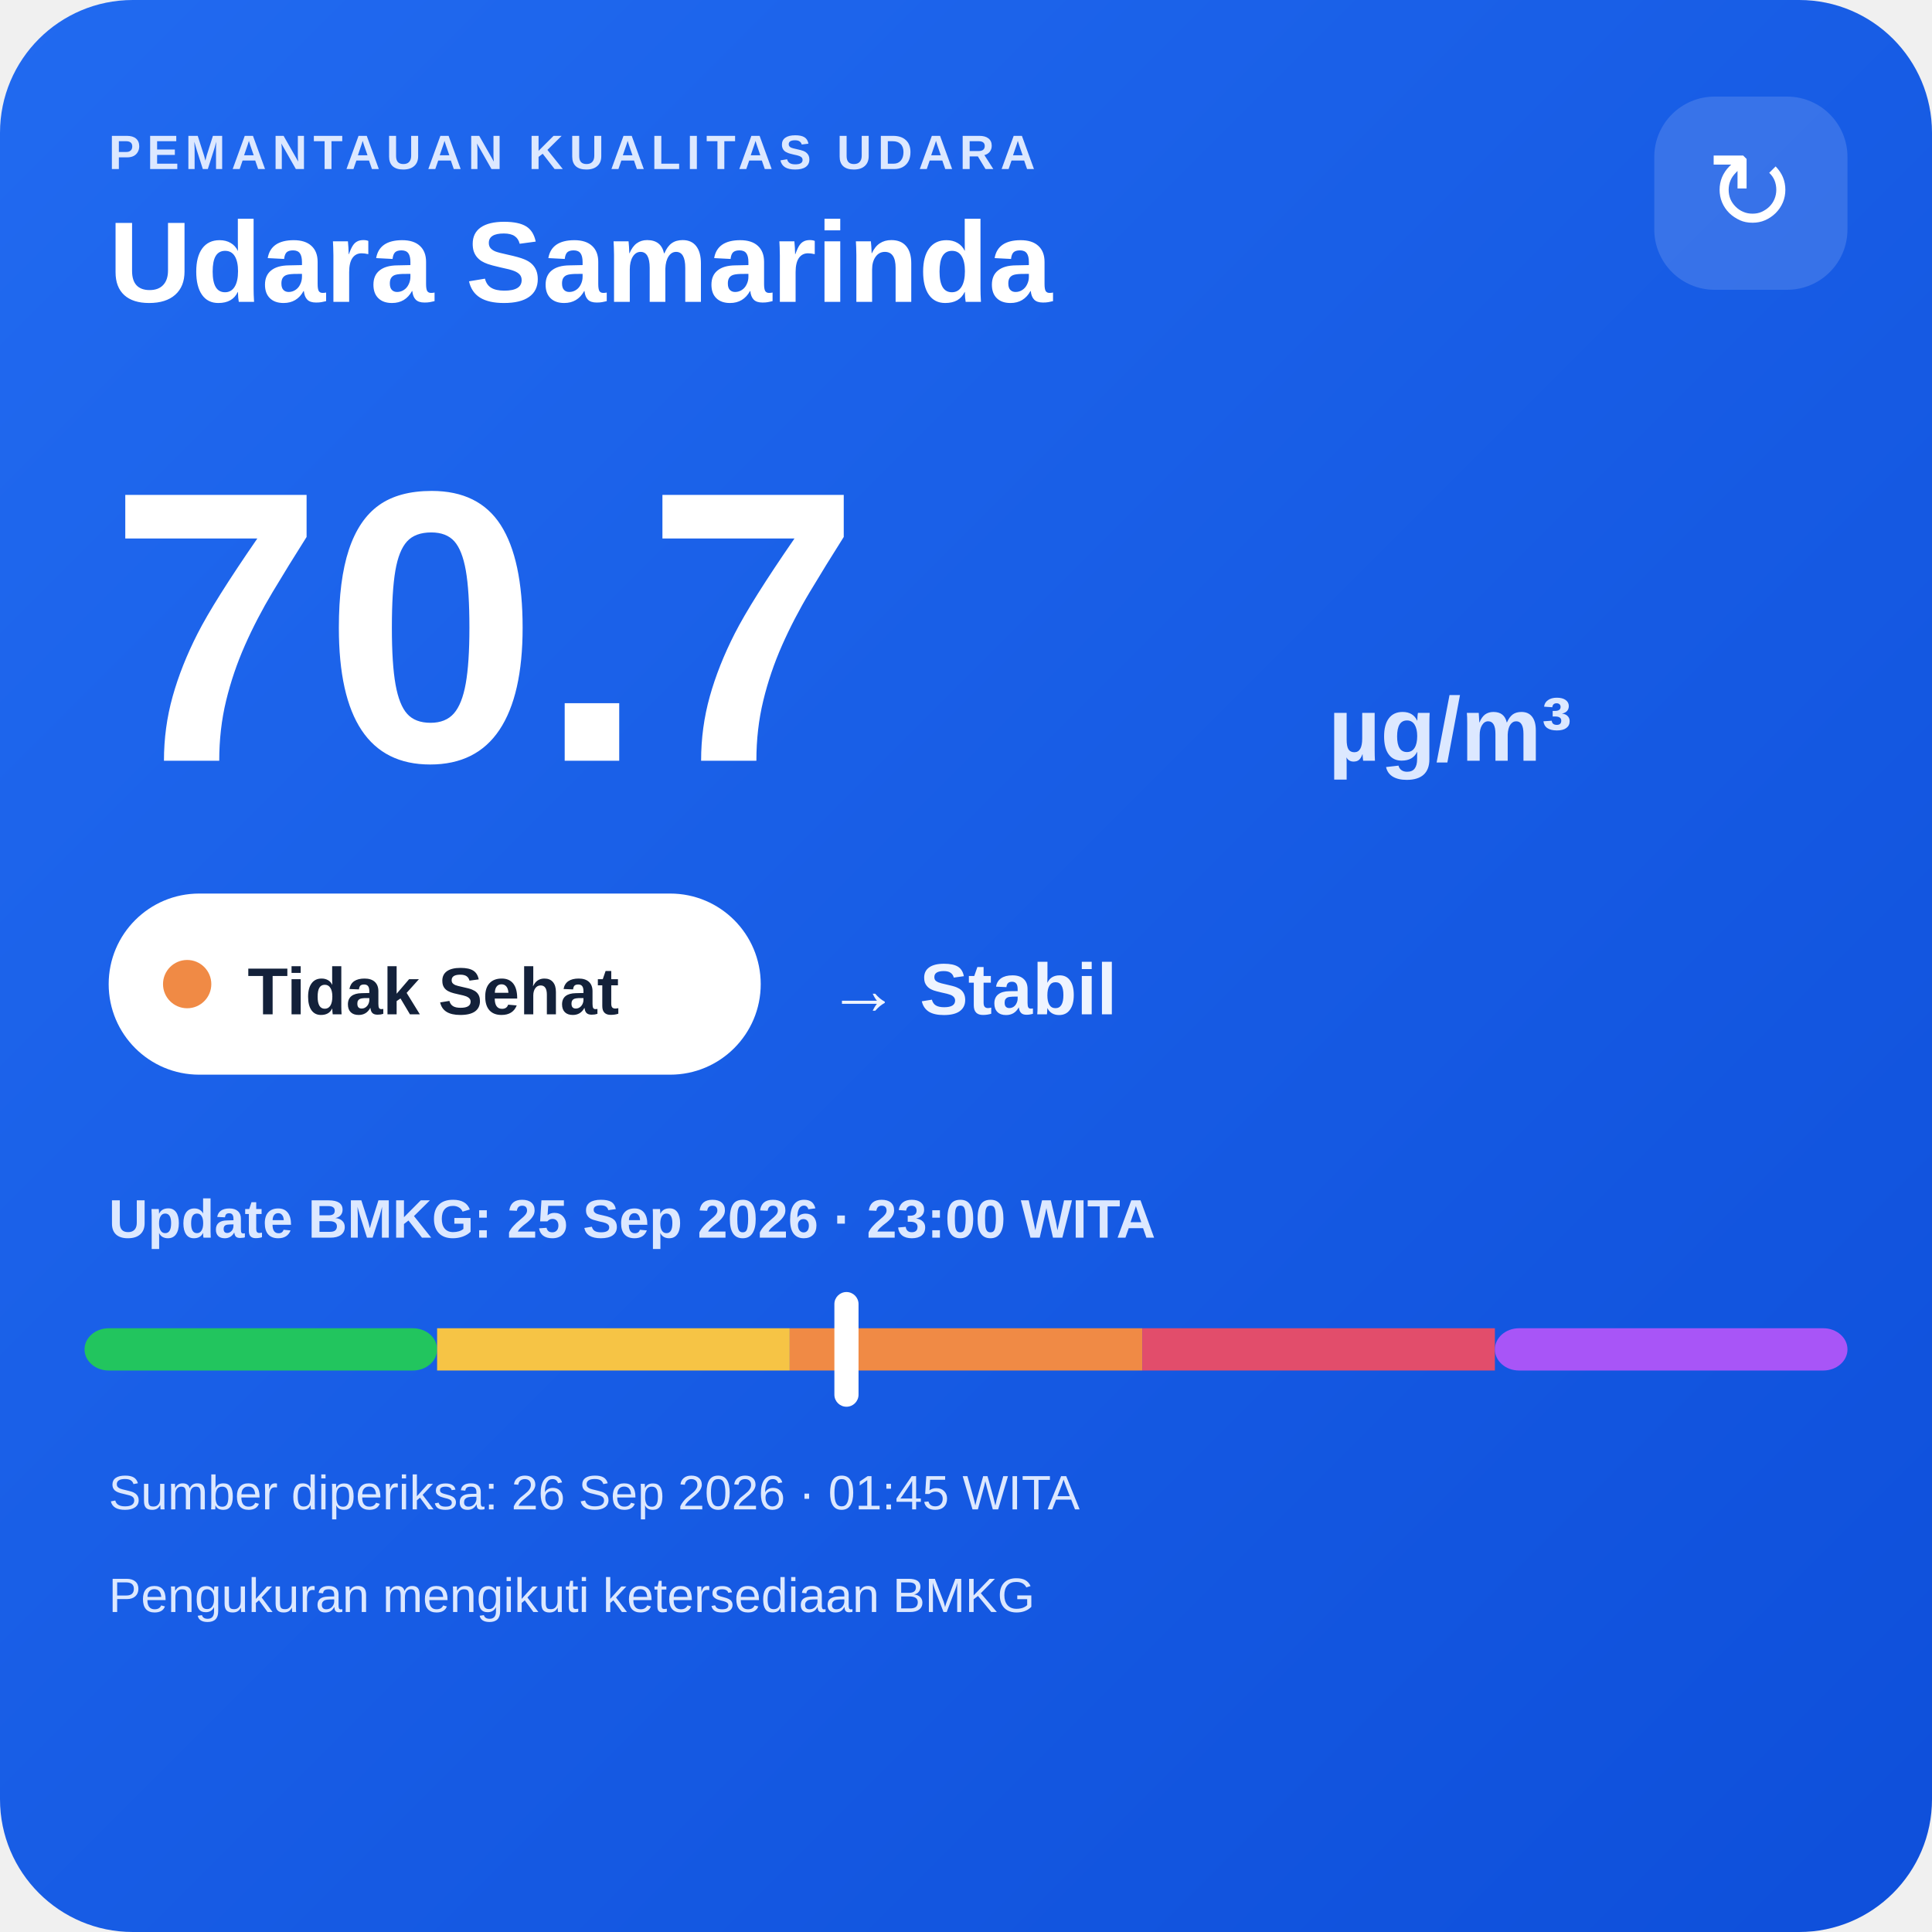
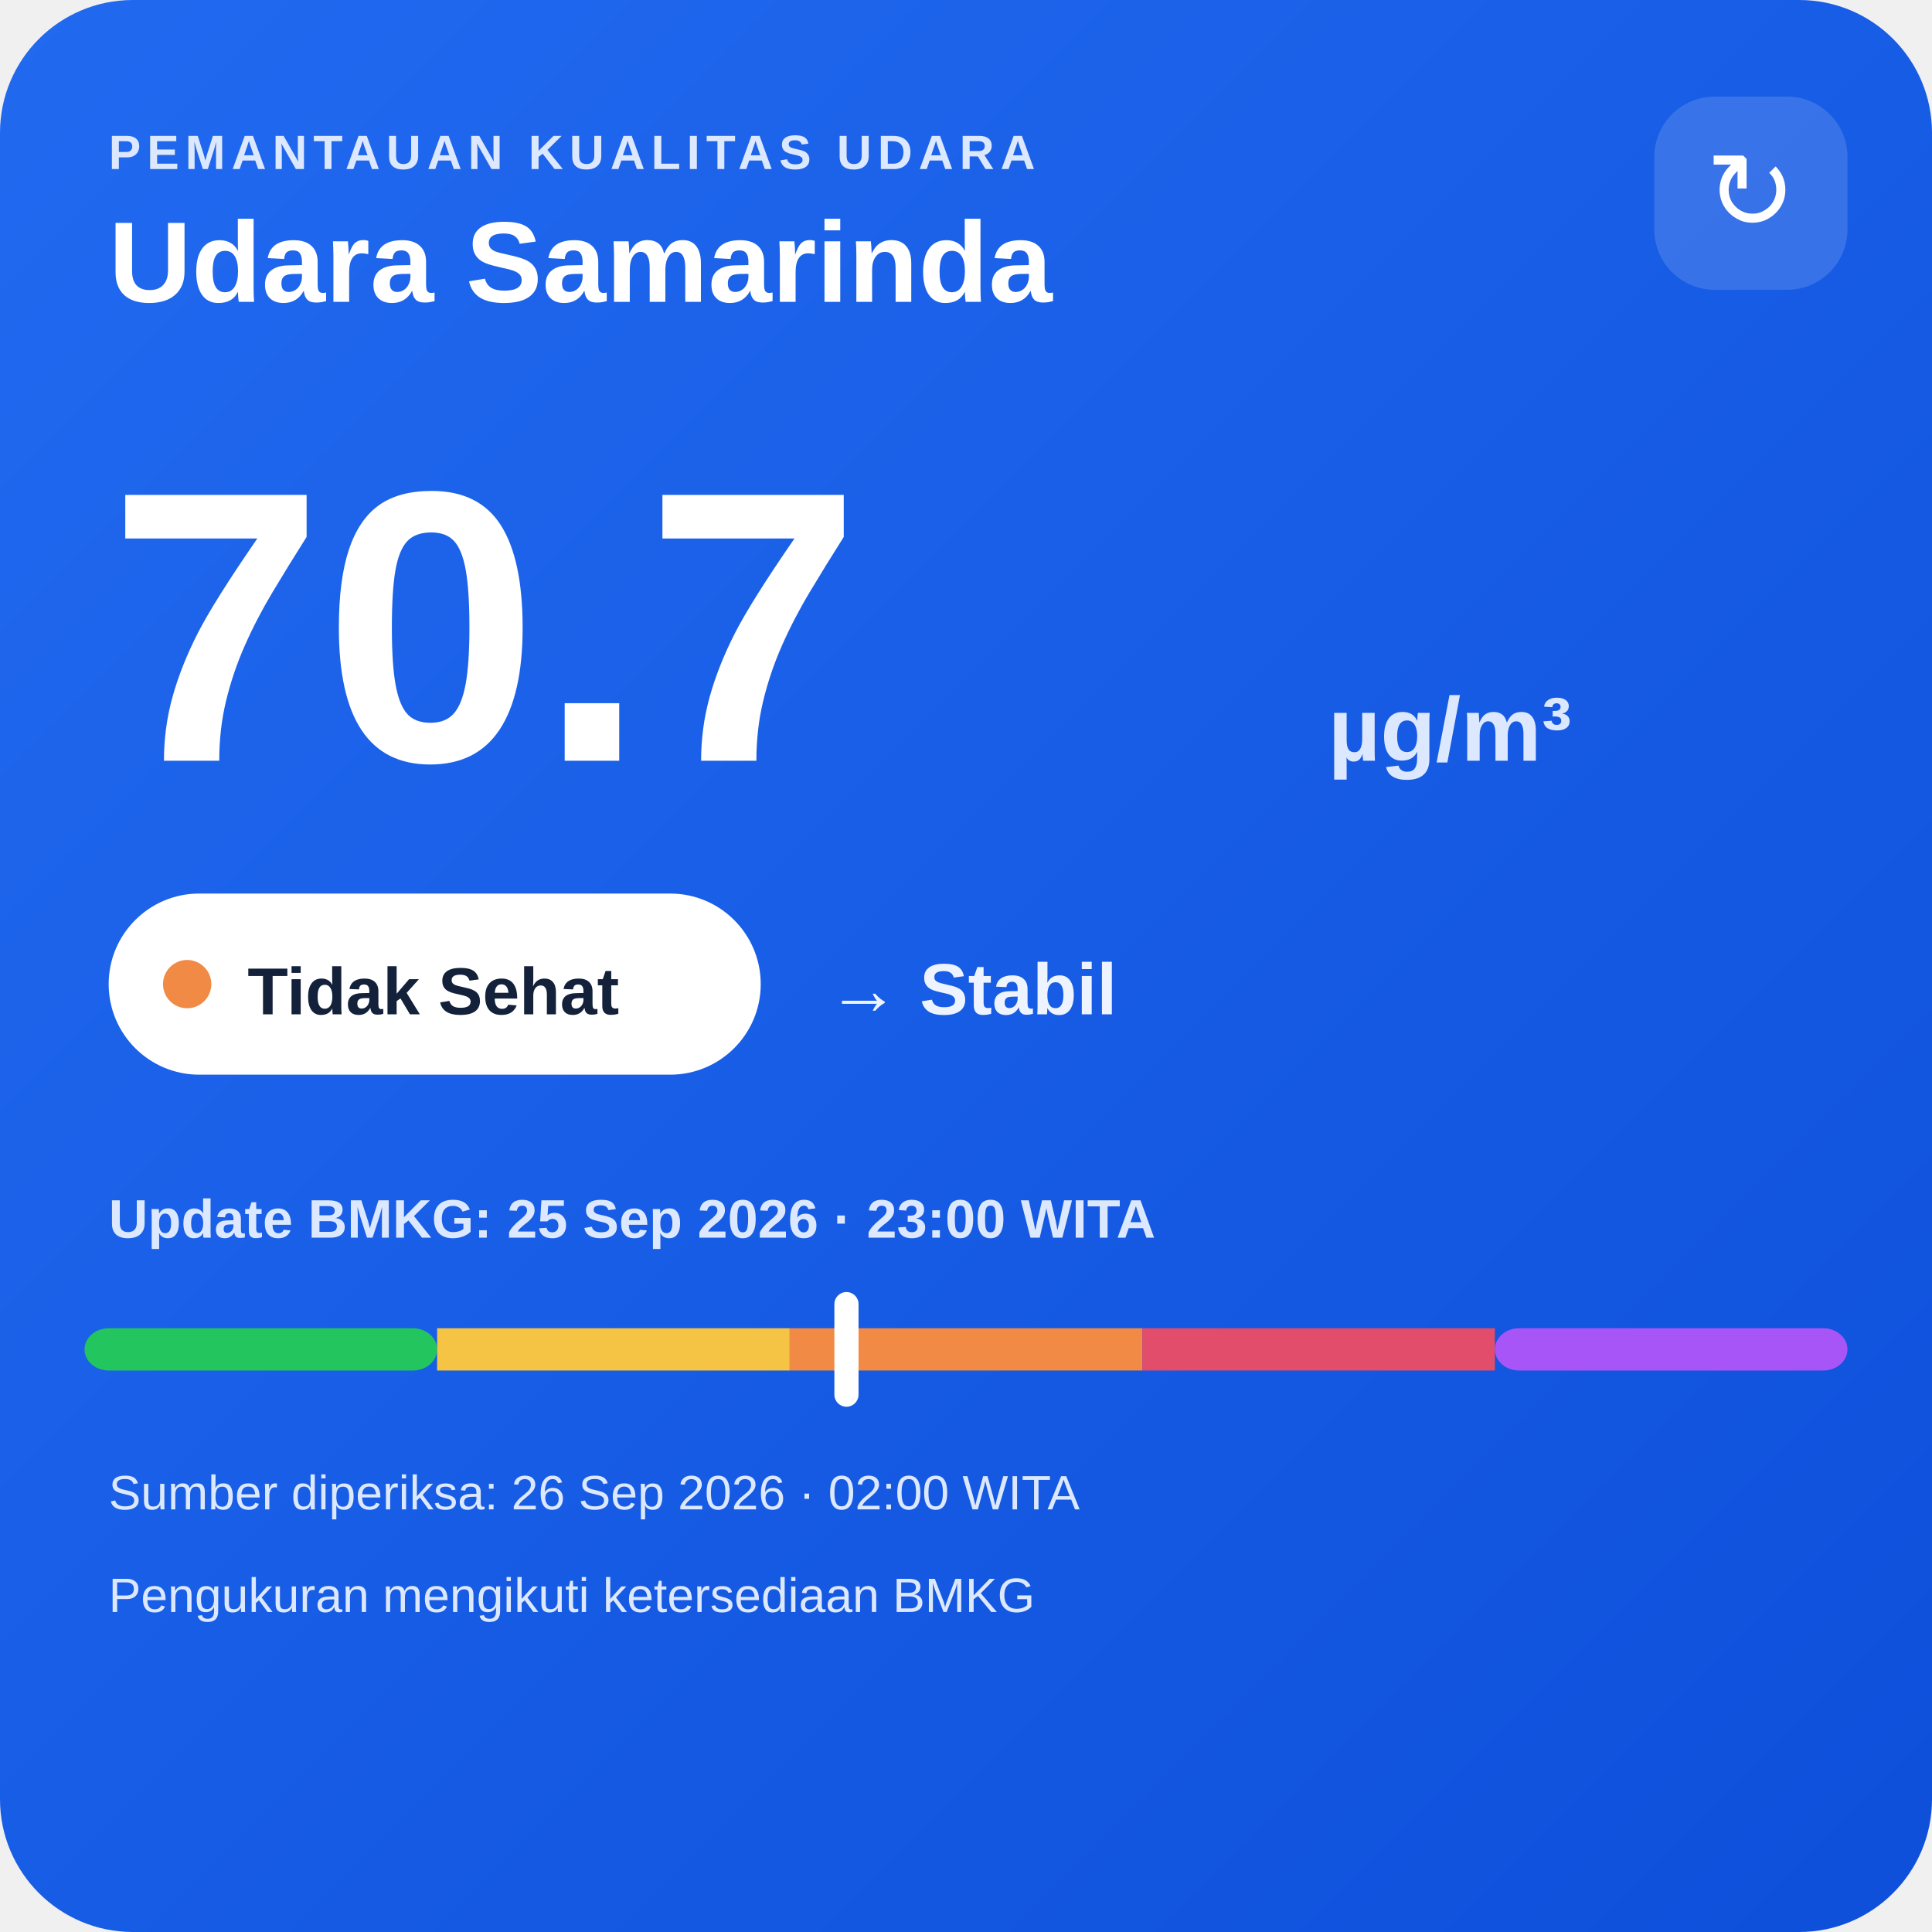
<svg xmlns="http://www.w3.org/2000/svg" width="320" height="320" viewBox="0 0 320 320">
  <defs>
    <linearGradient id="bg" x1="0" y1="0" x2="1" y2="1">
      <stop offset="0" stop-color="#216af0" />
      <stop offset="1" stop-color="#0e4fda" />
    </linearGradient>
  </defs>
  <rect width="320" height="320" rx="22" fill="url(#bg)" />
  <text x="18" y="28" fill="#dce8ff" font-family="Arial,sans-serif" font-size="8" font-weight="700" letter-spacing="1">PEMANTAUAN KUALITAS UDARA</text>
  <text x="18" y="50" fill="#ffffff" font-family="Arial,sans-serif" font-size="19" font-weight="700">Udara Samarinda</text>
  <rect x="274" y="16" width="32" height="32" rx="10" fill="#ffffff" fill-opacity=".14" />
  <text x="290" y="38" text-anchor="middle" fill="#ffffff" font-family="Arial,sans-serif" font-size="18">↻</text>
  <text x="18" y="126" fill="#ffffff" font-family="Arial,sans-serif" font-size="64" font-weight="800">70.7</text>
  <text x="220" y="126" fill="#dce8ff" font-family="Arial,sans-serif" font-size="15" font-weight="700">µg/m³</text>
  <rect x="18" y="148" width="108" height="30" rx="15" fill="#ffffff" />
  <circle cx="31" cy="163" r="4" fill="#f08a45" />
  <text x="41" y="168" fill="#13213a" font-family="Arial,sans-serif" font-size="11" font-weight="700">Tidak Sehat</text>
  <text x="137" y="168" fill="#eef4ff" font-family="Arial,sans-serif" font-size="12" font-weight="700">→ Stabil</text>
  <text x="18" y="205" fill="#dce8ff" font-family="Arial,sans-serif" font-size="9" font-weight="700">Update BMKG: 25 Sep 2026 · 23:00 WITA</text>
  <rect x="14" y="220" width="58.4" height="7" rx="4" fill="#22c55e" />
  <rect x="72.4" y="220" width="58.4" height="7" fill="#f6c445" />
  <rect x="130.8" y="220" width="58.4" height="7" fill="#f08a45" />
  <rect x="189.2" y="220" width="58.4" height="7" fill="#e24d6b" />
  <rect x="247.6" y="220" width="58.4" height="7" rx="4" fill="#a855f7" />
  <rect x="138.2" y="214" width="4" height="19" rx="2" fill="#ffffff" />
-   <text x="18" y="250" fill="#dce8ff" font-family="Arial,sans-serif" font-size="8">Sumber diperiksa: 26 Sep 2026 · 01:45 WITA</text>
+   <text x="18" y="250" fill="#dce8ff" font-family="Arial,sans-serif" font-size="8">Sumber diperiksa: 26 Sep 2026 · 02:00 WITA</text>
  <text x="18" y="267" fill="#dce8ff" font-family="Arial,sans-serif" font-size="8">Pengukuran mengikuti ketersediaan BMKG</text>
</svg>
